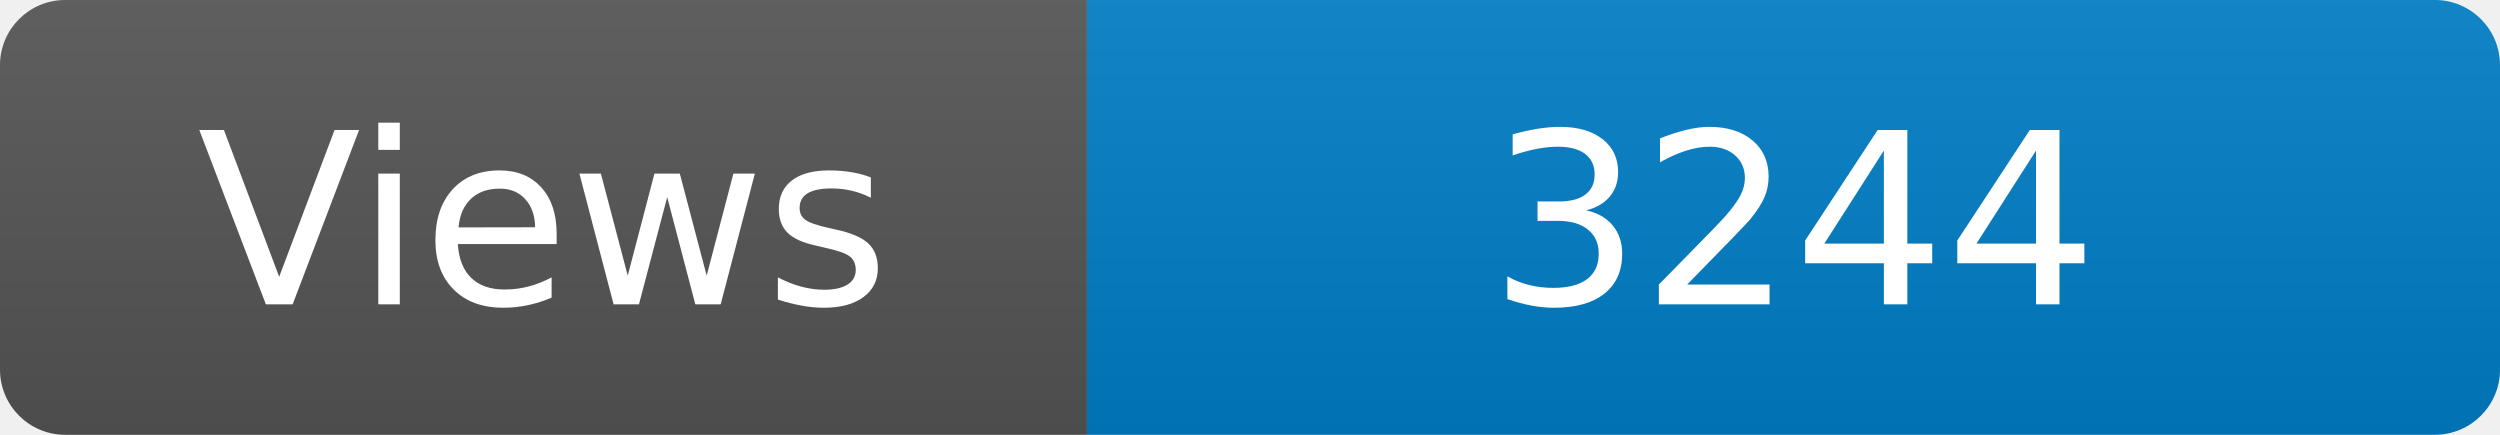
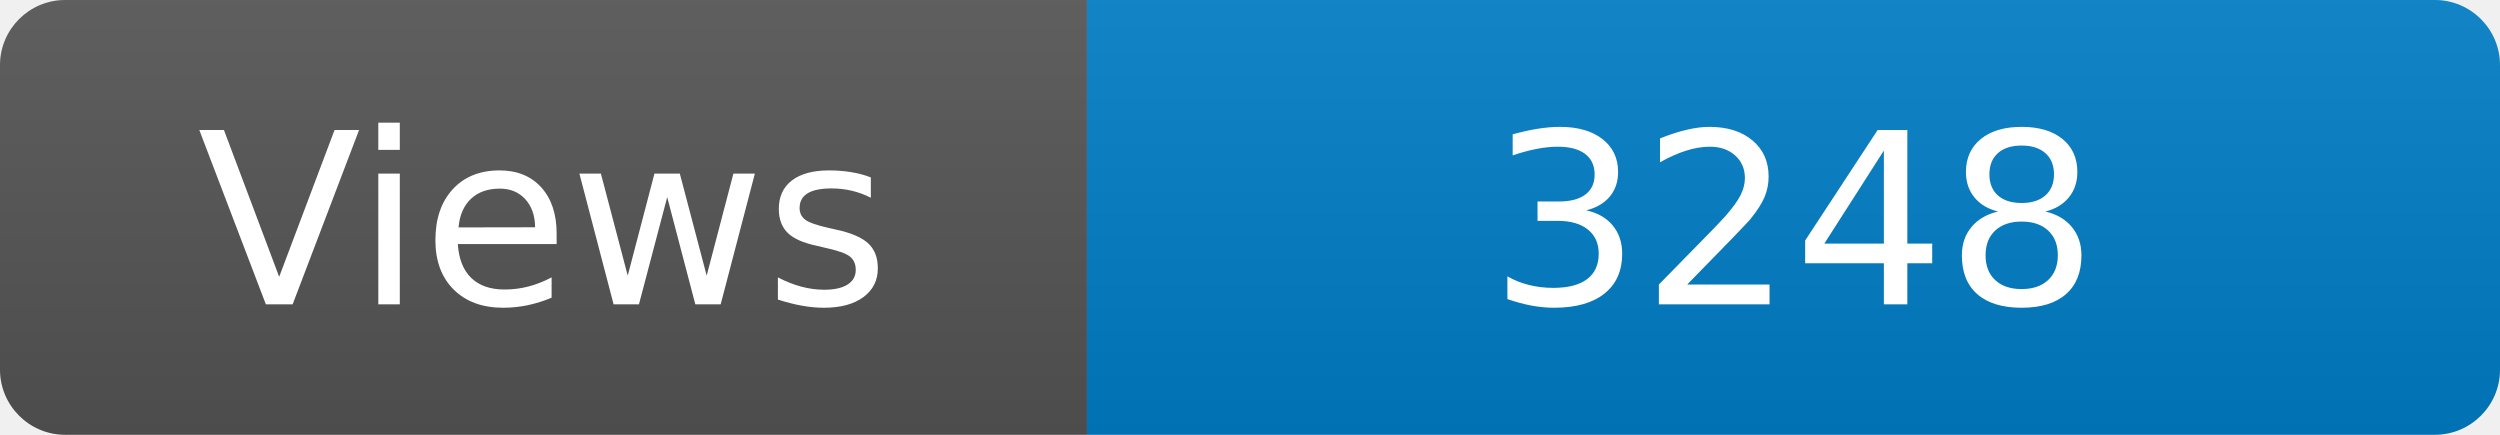
<svg xmlns="http://www.w3.org/2000/svg" width="115" height="20" role="img" aria-label="Maintained?: yes">
  <linearGradient id="s" x2="0" y2="100%">
    <stop offset="0" stop-color="#bbb" stop-opacity=".1" />
    <stop offset="1" stop-opacity=".1" />
  </linearGradient>
  <clipPath id="r">
    <rect width="115" height="20" rx="3" fill="#fff" />
  </clipPath>
  <g clip-path="url(#r)">
    <rect width="50" height="20" fill="#555" />
    <rect x="50" width="160" height="20" fill="#007ec6" />
    <rect width="115" height="20" fill="url(#s)" />
  </g>
  <g fill="#fff" text-anchor="middle" font-family="Verdana,Geneva,DejaVu Sans,sans-serif" font-size="110">
    <text x="250" y="140" transform="scale(.1)" fill="#fff">Views</text>
-     <text x="825" y="140" transform="scale(.1)" fill="#fff">3244</text>
+     <text x="825" y="140" transform="scale(.1)" fill="#fff">3248</text>
  </g>
</svg>
